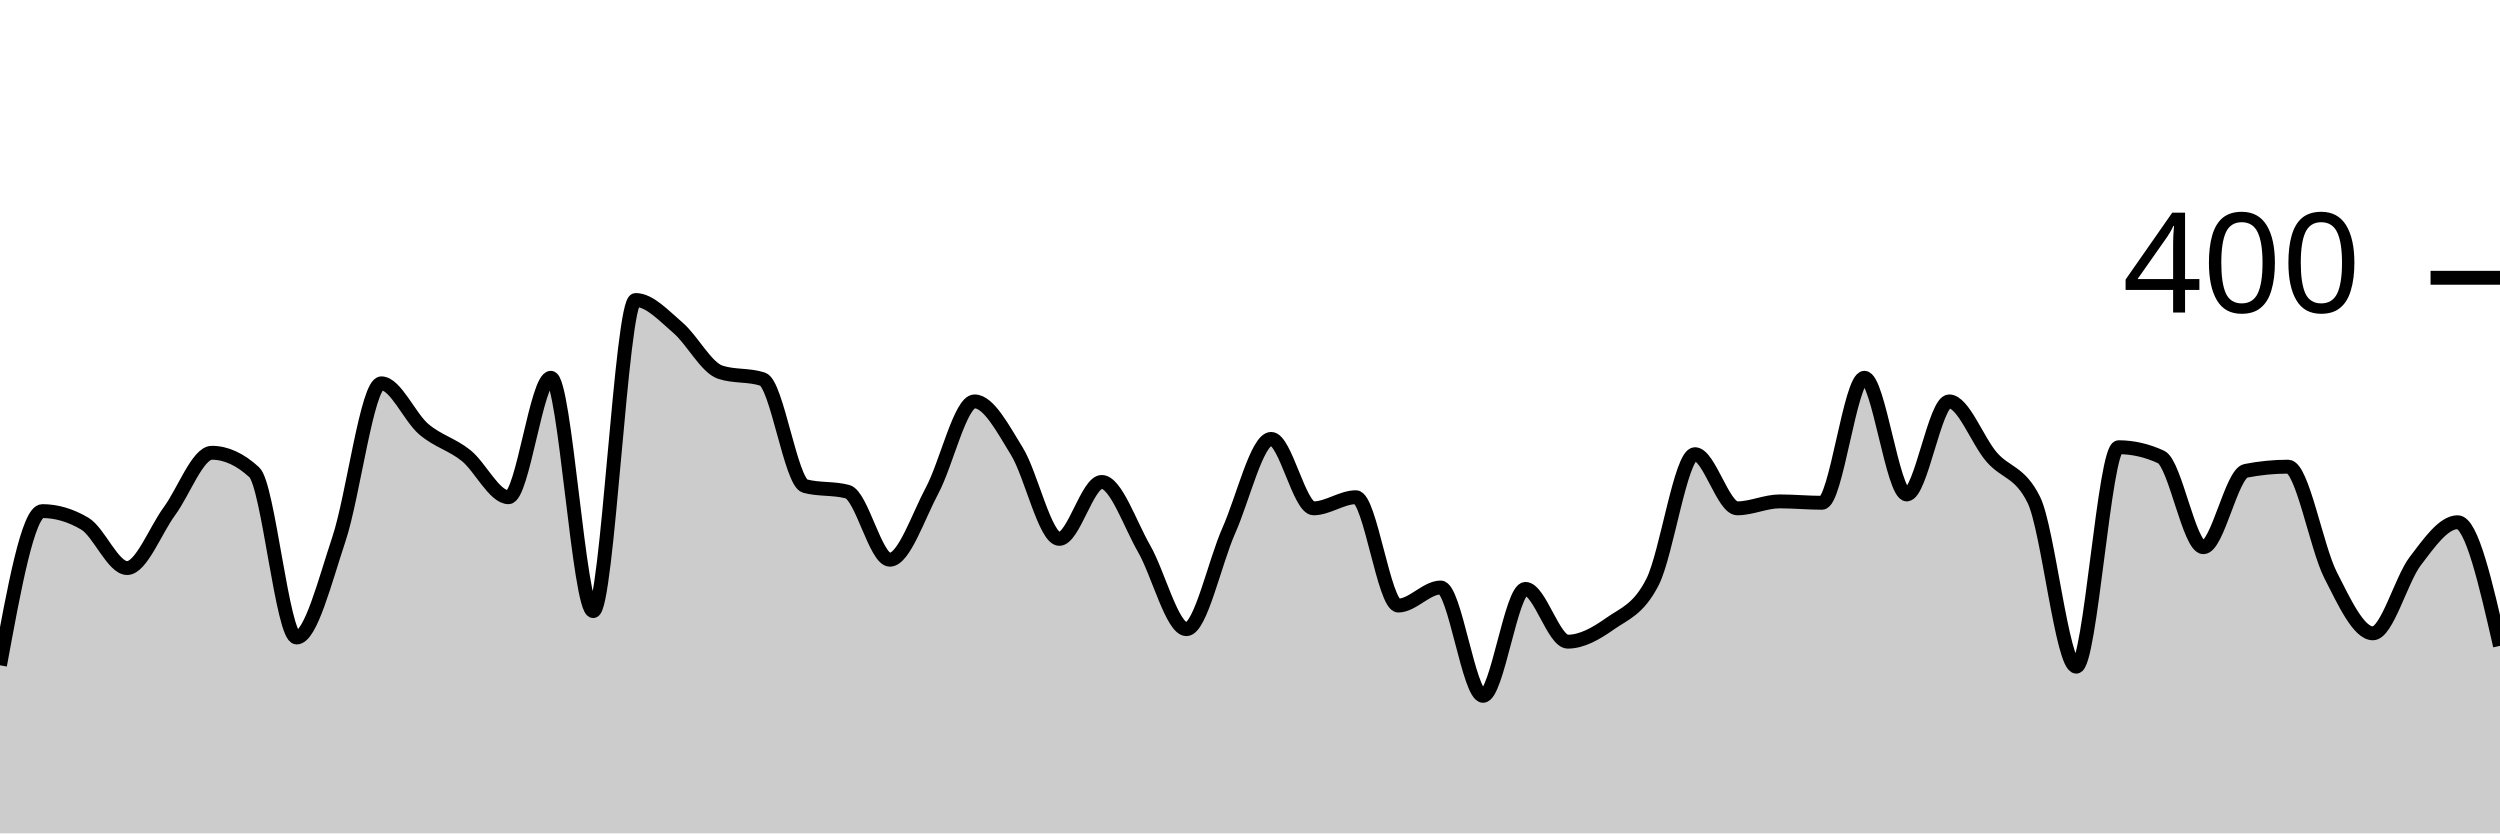
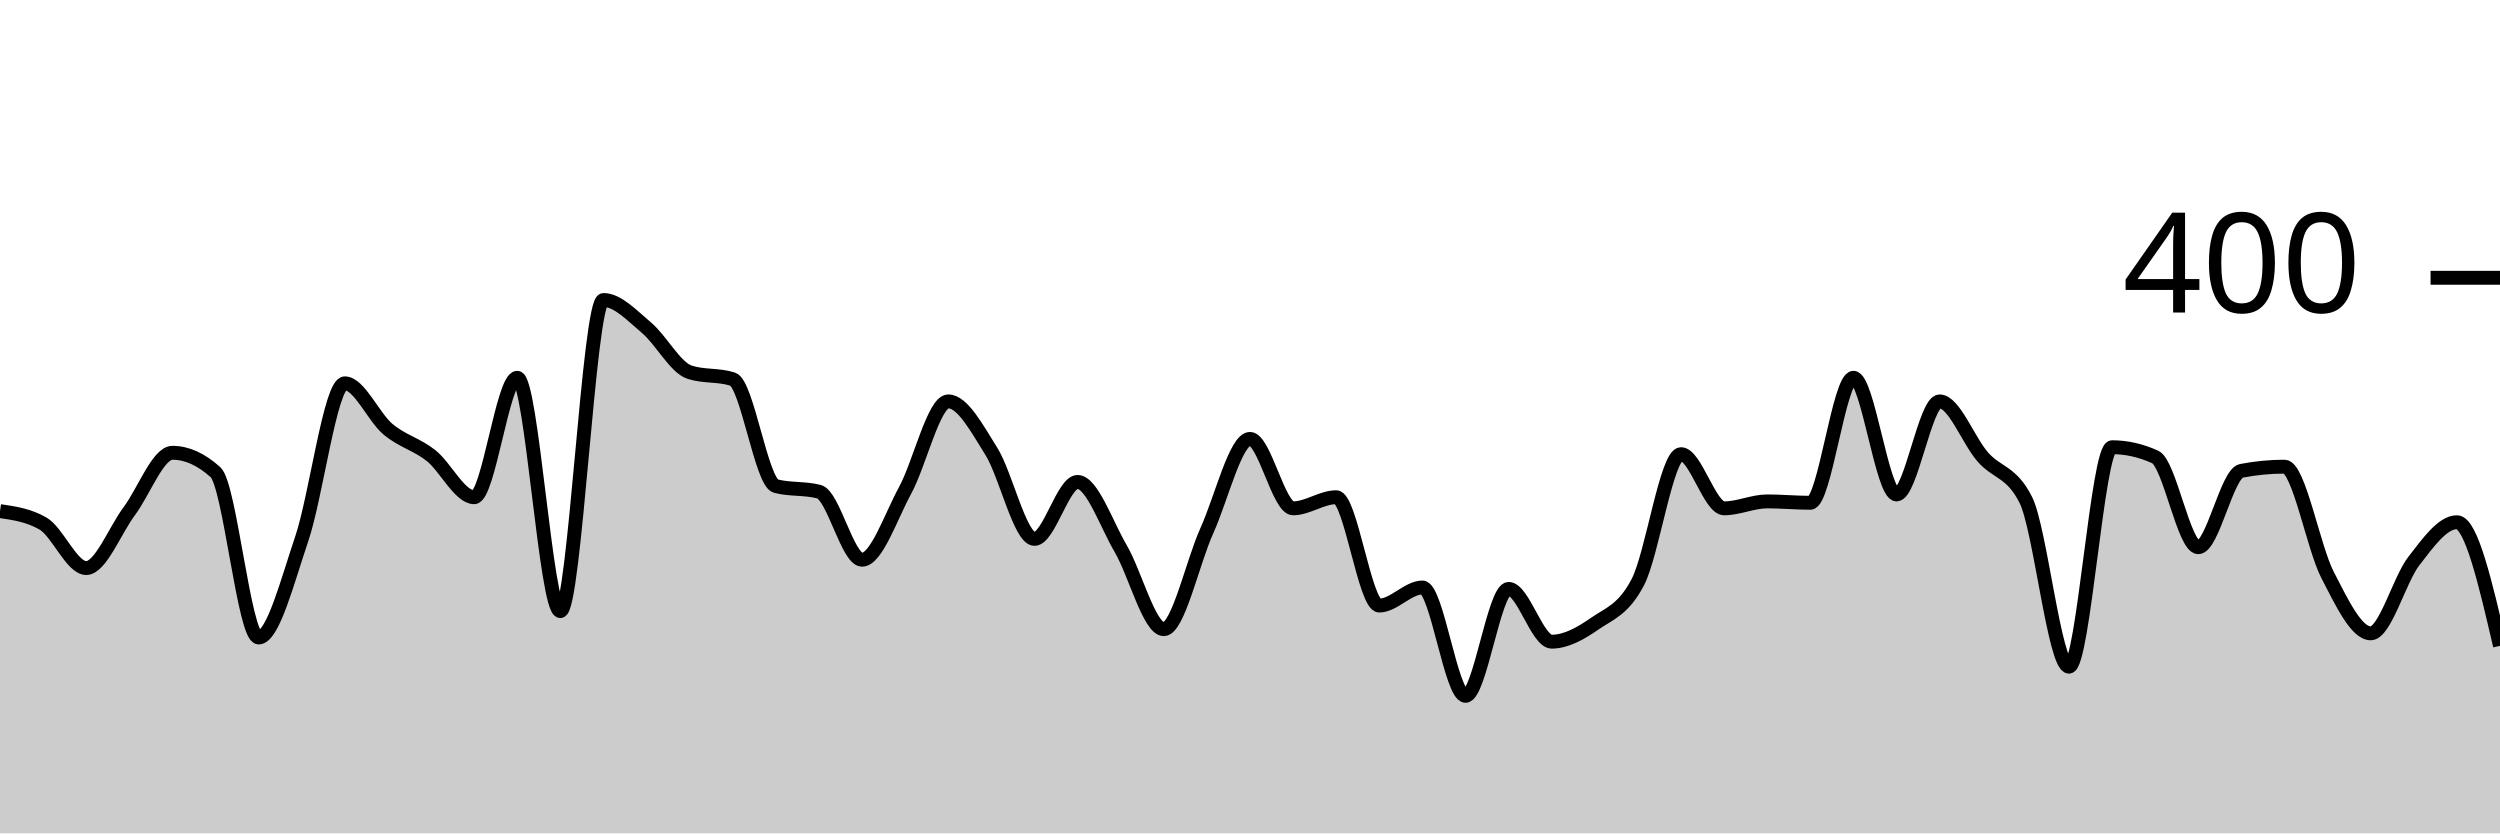
<svg xmlns="http://www.w3.org/2000/svg" viewBox="0 0 180 60">
  <g transform="translate(0,20)">
-     <path class="area" fill="rgba(0, 0, 0, 0.2)" d="M0,27.9C1.017,22.35,2.034,16.8,3.051,16.8C4.068,16.8,5.085,17.1,6.102,17.7C7.119,18.3,8.136,20.9,9.153,20.9C10.169,20.9,11.186,18.183,12.203,16.8C13.22,15.417,14.237,12.6,15.254,12.6C16.271,12.6,17.288,13.067,18.305,14C19.322,14.933,20.339,25.9,21.356,25.9C22.373,25.9,23.39,21.85,24.407,18.8C25.424,15.75,26.441,7.6,27.458,7.6C28.475,7.6,29.492,10.033,30.508,10.9C31.525,11.767,32.542,11.983,33.559,12.8C34.576,13.617,35.593,15.8,36.61,15.8C37.627,15.8,38.644,7.2,39.661,7.2C40.678,7.2,41.695,24,42.712,24C43.729,24,44.746,1.6,45.763,1.6C46.78,1.6,47.797,2.733,48.814,3.6C49.831,4.467,50.847,6.467,51.864,6.8C52.881,7.133,53.898,6.967,54.915,7.3C55.932,7.633,56.949,14.733,57.966,15C58.983,15.267,60,15.133,61.017,15.4C62.034,15.667,63.051,20.3,64.068,20.3C65.085,20.3,66.102,17.2,67.119,15.3C68.136,13.4,69.153,8.9,70.169,8.9C71.186,8.9,72.203,10.85,73.22,12.5C74.237,14.15,75.254,18.8,76.271,18.8C77.288,18.8,78.305,14.7,79.322,14.7C80.339,14.7,81.356,17.733,82.373,19.5C83.39,21.267,84.407,25.3,85.424,25.3C86.441,25.3,87.458,20.483,88.475,18.2C89.492,15.917,90.508,11.6,91.525,11.6C92.542,11.6,93.559,16.6,94.576,16.6C95.593,16.6,96.61,15.8,97.627,15.8C98.644,15.8,99.661,23.6,100.678,23.6C101.695,23.6,102.712,22.3,103.729,22.3C104.746,22.3,105.763,30.1,106.78,30.1C107.797,30.1,108.814,22.4,109.831,22.4C110.847,22.4,111.864,26.2,112.881,26.2C113.898,26.2,114.915,25.617,115.932,24.9C116.949,24.183,117.966,23.9,118.983,21.9C120,19.9,121.017,12.7,122.034,12.7C123.051,12.7,124.068,16.6,125.085,16.6C126.102,16.6,127.119,16.1,128.136,16.1C129.153,16.1,130.169,16.2,131.186,16.2C132.203,16.2,133.22,7.2,134.237,7.2C135.254,7.2,136.271,15.6,137.288,15.6C138.305,15.6,139.322,8.9,140.339,8.9C141.356,8.9,142.373,11.717,143.39,12.9C144.407,14.083,145.424,13.933,146.441,16C147.458,18.067,148.475,28,149.492,28C150.508,28,151.525,12.2,152.542,12.2C153.559,12.2,154.576,12.433,155.593,12.9C156.61,13.367,157.627,19.4,158.644,19.4C159.661,19.4,160.678,14.1,161.695,13.9C162.712,13.7,163.729,13.6,164.746,13.6C165.763,13.6,166.78,19.4,167.797,21.4C168.814,23.4,169.831,25.6,170.847,25.6C171.864,25.6,172.881,21.733,173.898,20.4C174.915,19.067,175.932,17.6,176.949,17.6C177.966,17.6,178.983,22.05,180,26.5L180,40C178.983,40,177.966,40,176.949,40C175.932,40,174.915,40,173.898,40C172.881,40,171.864,40,170.847,40C169.831,40,168.814,40,167.797,40C166.78,40,165.763,40,164.746,40C163.729,40,162.712,40,161.695,40C160.678,40,159.661,40,158.644,40C157.627,40,156.61,40,155.593,40C154.576,40,153.559,40,152.542,40C151.525,40,150.508,40,149.492,40C148.475,40,147.458,40,146.441,40C145.424,40,144.407,40,143.39,40C142.373,40,141.356,40,140.339,40C139.322,40,138.305,40,137.288,40C136.271,40,135.254,40,134.237,40C133.22,40,132.203,40,131.186,40C130.169,40,129.153,40,128.136,40C127.119,40,126.102,40,125.085,40C124.068,40,123.051,40,122.034,40C121.017,40,120,40,118.983,40C117.966,40,116.949,40,115.932,40C114.915,40,113.898,40,112.881,40C111.864,40,110.847,40,109.831,40C108.814,40,107.797,40,106.78,40C105.763,40,104.746,40,103.729,40C102.712,40,101.695,40,100.678,40C99.661,40,98.644,40,97.627,40C96.61,40,95.593,40,94.576,40C93.559,40,92.542,40,91.525,40C90.508,40,89.492,40,88.475,40C87.458,40,86.441,40,85.424,40C84.407,40,83.39,40,82.373,40C81.356,40,80.339,40,79.322,40C78.305,40,77.288,40,76.271,40C75.254,40,74.237,40,73.22,40C72.203,40,71.186,40,70.169,40C69.153,40,68.136,40,67.119,40C66.102,40,65.085,40,64.068,40C63.051,40,62.034,40,61.017,40C60,40,58.983,40,57.966,40C56.949,40,55.932,40,54.915,40C53.898,40,52.881,40,51.864,40C50.847,40,49.831,40,48.814,40C47.797,40,46.78,40,45.763,40C44.746,40,43.729,40,42.712,40C41.695,40,40.678,40,39.661,40C38.644,40,37.627,40,36.61,40C35.593,40,34.576,40,33.559,40C32.542,40,31.525,40,30.508,40C29.492,40,28.475,40,27.458,40C26.441,40,25.424,40,24.407,40C23.39,40,22.373,40,21.356,40C20.339,40,19.322,40,18.305,40C17.288,40,16.271,40,15.254,40C14.237,40,13.22,40,12.203,40C11.186,40,10.169,40,9.153,40C8.136,40,7.119,40,6.102,40C5.085,40,4.068,40,3.051,40C2.034,40,1.017,40,0,40Z" />
-     <path class="line" stroke="black" fill="none" d="M0,27.9C1.017,22.35,2.034,16.8,3.051,16.8C4.068,16.8,5.085,17.1,6.102,17.7C7.119,18.3,8.136,20.9,9.153,20.9C10.169,20.9,11.186,18.183,12.203,16.8C13.22,15.417,14.237,12.6,15.254,12.6C16.271,12.6,17.288,13.067,18.305,14C19.322,14.933,20.339,25.9,21.356,25.9C22.373,25.9,23.39,21.85,24.407,18.8C25.424,15.75,26.441,7.6,27.458,7.6C28.475,7.6,29.492,10.033,30.508,10.9C31.525,11.767,32.542,11.983,33.559,12.8C34.576,13.617,35.593,15.8,36.61,15.8C37.627,15.8,38.644,7.2,39.661,7.2C40.678,7.2,41.695,24,42.712,24C43.729,24,44.746,1.6,45.763,1.6C46.78,1.6,47.797,2.733,48.814,3.6C49.831,4.467,50.847,6.467,51.864,6.8C52.881,7.133,53.898,6.967,54.915,7.3C55.932,7.633,56.949,14.733,57.966,15C58.983,15.267,60,15.133,61.017,15.4C62.034,15.667,63.051,20.3,64.068,20.3C65.085,20.3,66.102,17.2,67.119,15.3C68.136,13.4,69.153,8.9,70.169,8.9C71.186,8.9,72.203,10.85,73.22,12.5C74.237,14.15,75.254,18.8,76.271,18.8C77.288,18.8,78.305,14.7,79.322,14.7C80.339,14.7,81.356,17.733,82.373,19.5C83.39,21.267,84.407,25.3,85.424,25.3C86.441,25.3,87.458,20.483,88.475,18.2C89.492,15.917,90.508,11.6,91.525,11.6C92.542,11.6,93.559,16.6,94.576,16.6C95.593,16.6,96.61,15.8,97.627,15.8C98.644,15.8,99.661,23.6,100.678,23.6C101.695,23.6,102.712,22.3,103.729,22.3C104.746,22.3,105.763,30.1,106.78,30.1C107.797,30.1,108.814,22.4,109.831,22.4C110.847,22.4,111.864,26.2,112.881,26.2C113.898,26.2,114.915,25.617,115.932,24.9C116.949,24.183,117.966,23.9,118.983,21.9C120,19.9,121.017,12.7,122.034,12.7C123.051,12.7,124.068,16.6,125.085,16.6C126.102,16.6,127.119,16.1,128.136,16.1C129.153,16.1,130.169,16.2,131.186,16.2C132.203,16.2,133.22,7.2,134.237,7.2C135.254,7.2,136.271,15.6,137.288,15.6C138.305,15.6,139.322,8.9,140.339,8.9C141.356,8.9,142.373,11.717,143.39,12.9C144.407,14.083,145.424,13.933,146.441,16C147.458,18.067,148.475,28,149.492,28C150.508,28,151.525,12.2,152.542,12.2C153.559,12.2,154.576,12.433,155.593,12.9C156.61,13.367,157.627,19.4,158.644,19.4C159.661,19.4,160.678,14.1,161.695,13.9C162.712,13.7,163.729,13.6,164.746,13.6C165.763,13.6,166.78,19.4,167.797,21.4C168.814,23.4,169.831,25.6,170.847,25.6C171.864,25.6,172.881,21.733,173.898,20.4C174.915,19.067,175.932,17.6,176.949,17.6C177.966,17.6,178.983,22.05,180,26.5" />
+     <path class="area" fill="rgba(0, 0, 0, 0.2)" d="M0,16.8C1.034,16.95,2.069,17.1,3.103,17.7C4.138,18.3,5.172,20.9,6.207,20.9C7.241,20.9,8.276,18.183,9.31,16.8C10.345,15.417,11.379,12.6,12.414,12.6C13.448,12.6,14.483,13.067,15.517,14C16.552,14.933,17.586,25.9,18.621,25.9C19.655,25.9,20.69,21.85,21.724,18.8C22.759,15.75,23.793,7.6,24.828,7.6C25.862,7.6,26.897,10.033,27.931,10.9C28.966,11.767,30,11.983,31.034,12.8C32.069,13.617,33.103,15.8,34.138,15.8C35.172,15.8,36.207,7.2,37.241,7.2C38.276,7.2,39.31,24,40.345,24C41.379,24,42.414,1.6,43.448,1.6C44.483,1.6,45.517,2.733,46.552,3.6C47.586,4.467,48.621,6.467,49.655,6.8C50.69,7.133,51.724,6.967,52.759,7.3C53.793,7.633,54.828,14.733,55.862,15C56.897,15.267,57.931,15.133,58.966,15.4C60,15.667,61.034,20.3,62.069,20.3C63.103,20.3,64.138,17.2,65.172,15.3C66.207,13.4,67.241,8.9,68.276,8.9C69.31,8.9,70.345,10.85,71.379,12.5C72.414,14.15,73.448,18.8,74.483,18.8C75.517,18.8,76.552,14.7,77.586,14.7C78.621,14.7,79.655,17.733,80.69,19.5C81.724,21.267,82.759,25.3,83.793,25.3C84.828,25.3,85.862,20.483,86.897,18.2C87.931,15.917,88.966,11.6,90,11.6C91.034,11.6,92.069,16.6,93.103,16.6C94.138,16.6,95.172,15.8,96.207,15.8C97.241,15.8,98.276,23.6,99.31,23.6C100.345,23.6,101.379,22.3,102.414,22.3C103.448,22.3,104.483,30.1,105.517,30.1C106.552,30.1,107.586,22.4,108.621,22.4C109.655,22.4,110.69,26.2,111.724,26.2C112.759,26.2,113.793,25.617,114.828,24.9C115.862,24.183,116.897,23.9,117.931,21.9C118.966,19.9,120,12.7,121.034,12.7C122.069,12.7,123.103,16.6,124.138,16.6C125.172,16.6,126.207,16.1,127.241,16.1C128.276,16.1,129.31,16.2,130.345,16.2C131.379,16.2,132.414,7.2,133.448,7.2C134.483,7.2,135.517,15.6,136.552,15.6C137.586,15.6,138.621,8.9,139.655,8.9C140.69,8.9,141.724,11.717,142.759,12.9C143.793,14.083,144.828,13.933,145.862,16C146.897,18.067,147.931,28,148.966,28C150,28,151.034,12.2,152.069,12.2C153.103,12.2,154.138,12.433,155.172,12.9C156.207,13.367,157.241,19.4,158.276,19.4C159.31,19.4,160.345,14.1,161.379,13.9C162.414,13.7,163.448,13.6,164.483,13.6C165.517,13.6,166.552,19.4,167.586,21.4C168.621,23.4,169.655,25.6,170.69,25.6C171.724,25.6,172.759,21.733,173.793,20.4C174.828,19.067,175.862,17.6,176.897,17.6C177.931,17.6,178.966,22.05,180,26.5L180,40C178.966,40,177.931,40,176.897,40C175.862,40,174.828,40,173.793,40C172.759,40,171.724,40,170.69,40C169.655,40,168.621,40,167.586,40C166.552,40,165.517,40,164.483,40C163.448,40,162.414,40,161.379,40C160.345,40,159.31,40,158.276,40C157.241,40,156.207,40,155.172,40C154.138,40,153.103,40,152.069,40C151.034,40,150,40,148.966,40C147.931,40,146.897,40,145.862,40C144.828,40,143.793,40,142.759,40C141.724,40,140.69,40,139.655,40C138.621,40,137.586,40,136.552,40C135.517,40,134.483,40,133.448,40C132.414,40,131.379,40,130.345,40C129.31,40,128.276,40,127.241,40C126.207,40,125.172,40,124.138,40C123.103,40,122.069,40,121.034,40C120,40,118.966,40,117.931,40C116.897,40,115.862,40,114.828,40C113.793,40,112.759,40,111.724,40C110.69,40,109.655,40,108.621,40C107.586,40,106.552,40,105.517,40C104.483,40,103.448,40,102.414,40C101.379,40,100.345,40,99.31,40C98.276,40,97.241,40,96.207,40C95.172,40,94.138,40,93.103,40C92.069,40,91.034,40,90,40C88.966,40,87.931,40,86.897,40C85.862,40,84.828,40,83.793,40C82.759,40,81.724,40,80.69,40C79.655,40,78.621,40,77.586,40C76.552,40,75.517,40,74.483,40C73.448,40,72.414,40,71.379,40C70.345,40,69.31,40,68.276,40C67.241,40,66.207,40,65.172,40C64.138,40,63.103,40,62.069,40C61.034,40,60,40,58.966,40C57.931,40,56.897,40,55.862,40C54.828,40,53.793,40,52.759,40C51.724,40,50.69,40,49.655,40C48.621,40,47.586,40,46.552,40C45.517,40,44.483,40,43.448,40C42.414,40,41.379,40,40.345,40C39.31,40,38.276,40,37.241,40C36.207,40,35.172,40,34.138,40C33.103,40,32.069,40,31.034,40C30,40,28.966,40,27.931,40C26.897,40,25.862,40,24.828,40C23.793,40,22.759,40,21.724,40C20.69,40,19.655,40,18.621,40C17.586,40,16.552,40,15.517,40C14.483,40,13.448,40,12.414,40C11.379,40,10.345,40,9.31,40C8.276,40,7.241,40,6.207,40C5.172,40,4.138,40,3.103,40C2.069,40,1.034,40,0,40Z" />
+     <path class="line" stroke="black" fill="none" d="M0,16.8C1.034,16.95,2.069,17.1,3.103,17.7C4.138,18.3,5.172,20.9,6.207,20.9C7.241,20.9,8.276,18.183,9.31,16.8C10.345,15.417,11.379,12.6,12.414,12.6C13.448,12.6,14.483,13.067,15.517,14C16.552,14.933,17.586,25.9,18.621,25.9C19.655,25.9,20.69,21.85,21.724,18.8C22.759,15.75,23.793,7.6,24.828,7.6C25.862,7.6,26.897,10.033,27.931,10.9C28.966,11.767,30,11.983,31.034,12.8C32.069,13.617,33.103,15.8,34.138,15.8C35.172,15.8,36.207,7.2,37.241,7.2C38.276,7.2,39.31,24,40.345,24C41.379,24,42.414,1.6,43.448,1.6C44.483,1.6,45.517,2.733,46.552,3.6C47.586,4.467,48.621,6.467,49.655,6.8C50.69,7.133,51.724,6.967,52.759,7.3C53.793,7.633,54.828,14.733,55.862,15C56.897,15.267,57.931,15.133,58.966,15.4C60,15.667,61.034,20.3,62.069,20.3C63.103,20.3,64.138,17.2,65.172,15.3C66.207,13.4,67.241,8.9,68.276,8.9C69.31,8.9,70.345,10.85,71.379,12.5C72.414,14.15,73.448,18.8,74.483,18.8C75.517,18.8,76.552,14.7,77.586,14.7C78.621,14.7,79.655,17.733,80.69,19.5C81.724,21.267,82.759,25.3,83.793,25.3C84.828,25.3,85.862,20.483,86.897,18.2C87.931,15.917,88.966,11.6,90,11.6C91.034,11.6,92.069,16.6,93.103,16.6C94.138,16.6,95.172,15.8,96.207,15.8C97.241,15.8,98.276,23.6,99.31,23.6C100.345,23.6,101.379,22.3,102.414,22.3C103.448,22.3,104.483,30.1,105.517,30.1C106.552,30.1,107.586,22.4,108.621,22.4C109.655,22.4,110.69,26.2,111.724,26.2C112.759,26.2,113.793,25.617,114.828,24.9C115.862,24.183,116.897,23.9,117.931,21.9C118.966,19.9,120,12.7,121.034,12.7C122.069,12.7,123.103,16.6,124.138,16.6C125.172,16.6,126.207,16.1,127.241,16.1C128.276,16.1,129.31,16.2,130.345,16.2C131.379,16.2,132.414,7.2,133.448,7.2C134.483,7.2,135.517,15.6,136.552,15.6C137.586,15.6,138.621,8.9,139.655,8.9C140.69,8.9,141.724,11.717,142.759,12.9C143.793,14.083,144.828,13.933,145.862,16C146.897,18.067,147.931,28,148.966,28C150,28,151.034,12.2,152.069,12.2C153.103,12.2,154.138,12.433,155.172,12.9C156.207,13.367,157.241,19.4,158.276,19.4C159.31,19.4,160.345,14.1,161.379,13.9C162.414,13.7,163.448,13.6,164.483,13.6C165.517,13.6,166.552,19.4,167.586,21.4C168.621,23.4,169.655,25.6,170.69,25.6C171.724,25.6,172.759,21.733,173.793,20.4C174.828,19.067,175.862,17.6,176.897,17.6C177.931,17.6,178.966,22.05,180,26.5" />
    <path class="axis-ceiling" stroke-width="1" stroke="black" fill="none" d="M175,0L180,0" />
    <text class="axis-ceiling-label" font-family="sans-serif" text-anchor="end" font-size="10px" x="170" y="2.5">400</text>
  </g>
</svg>
